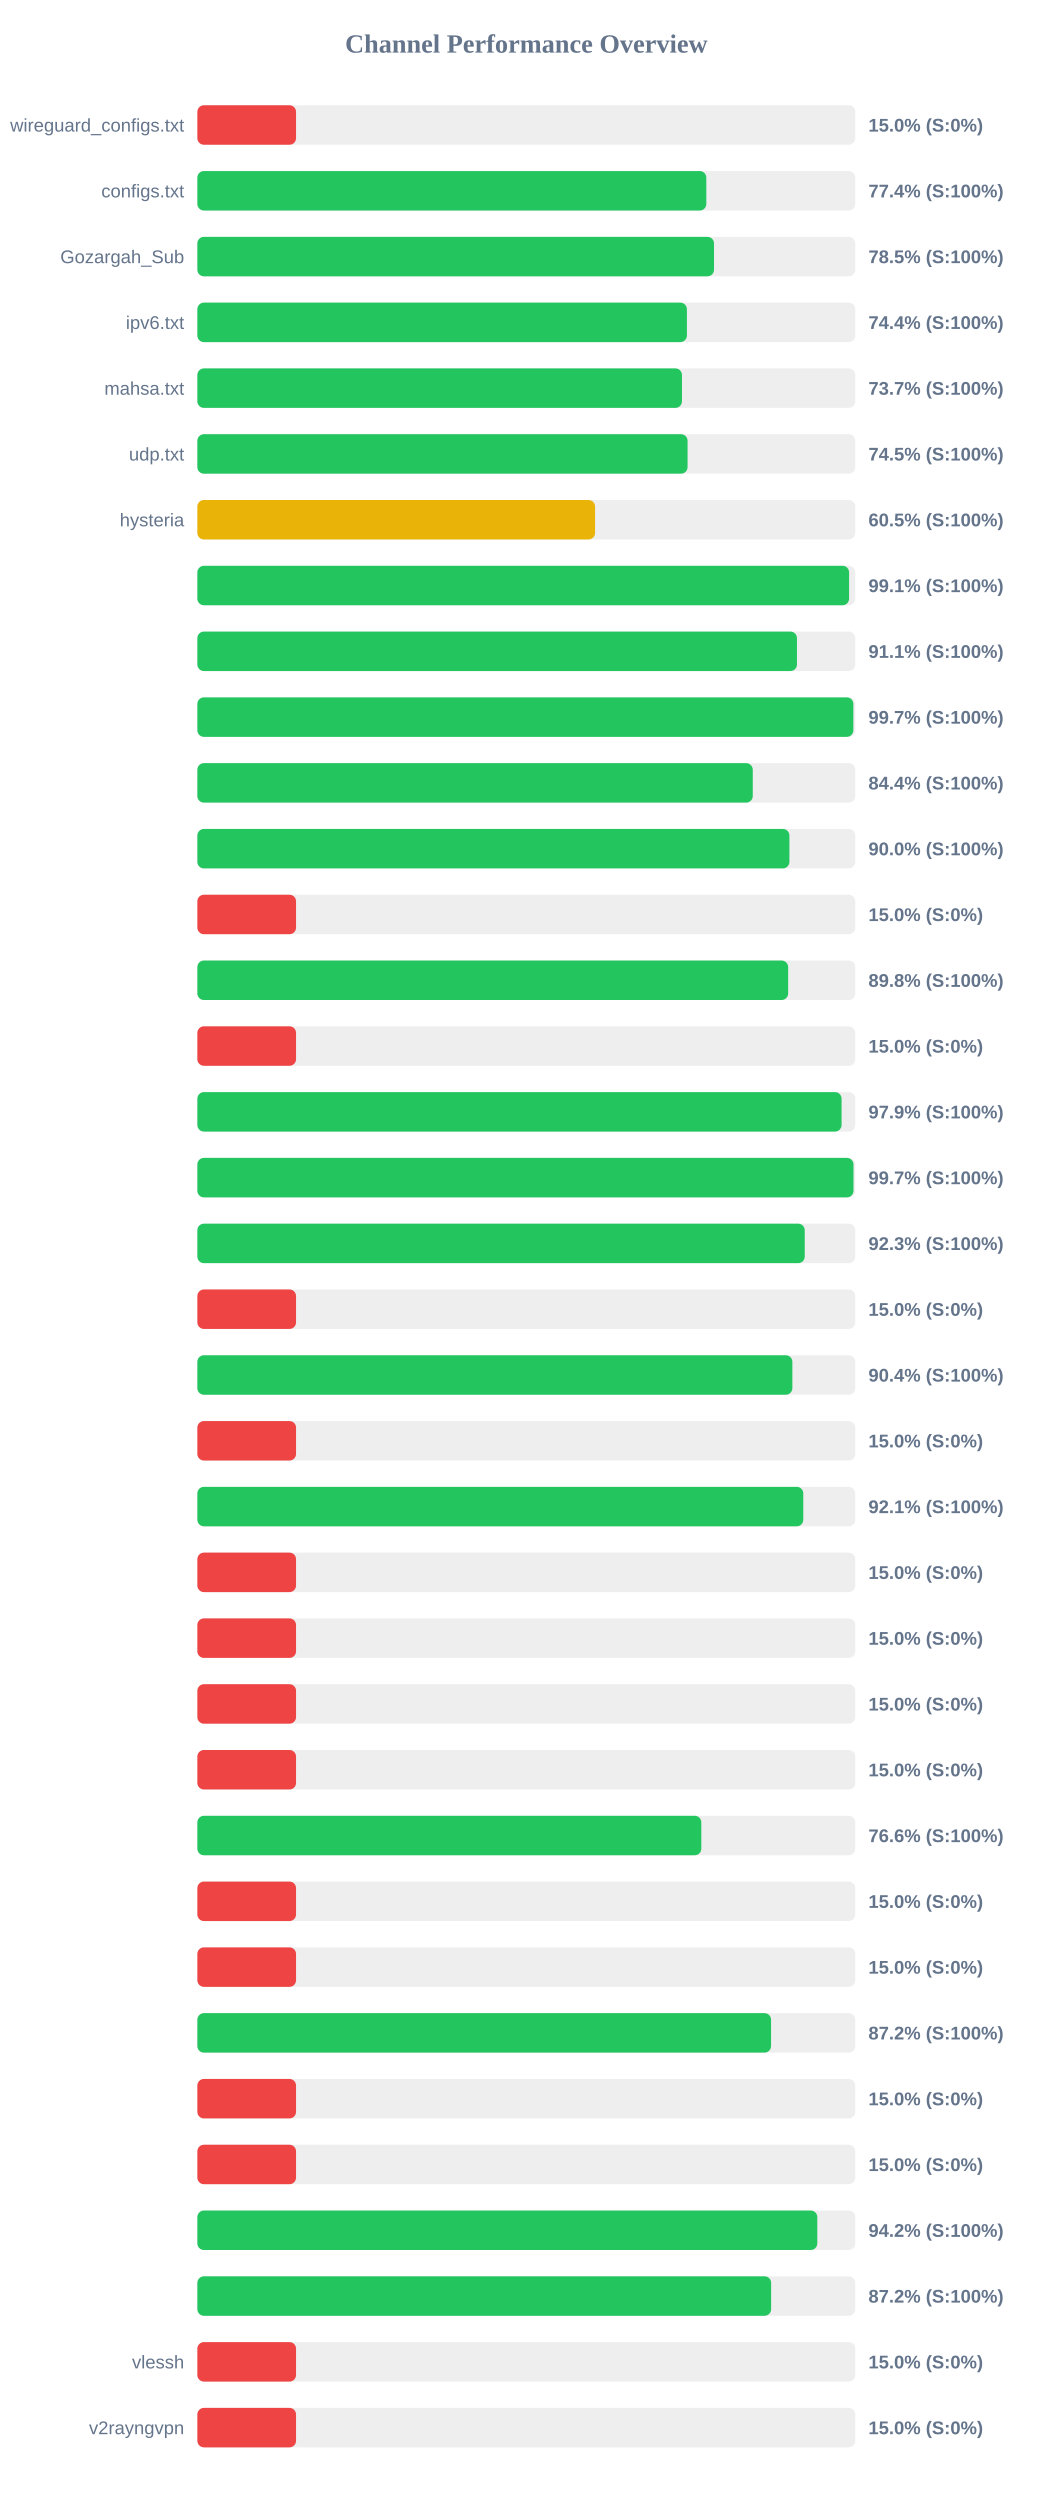
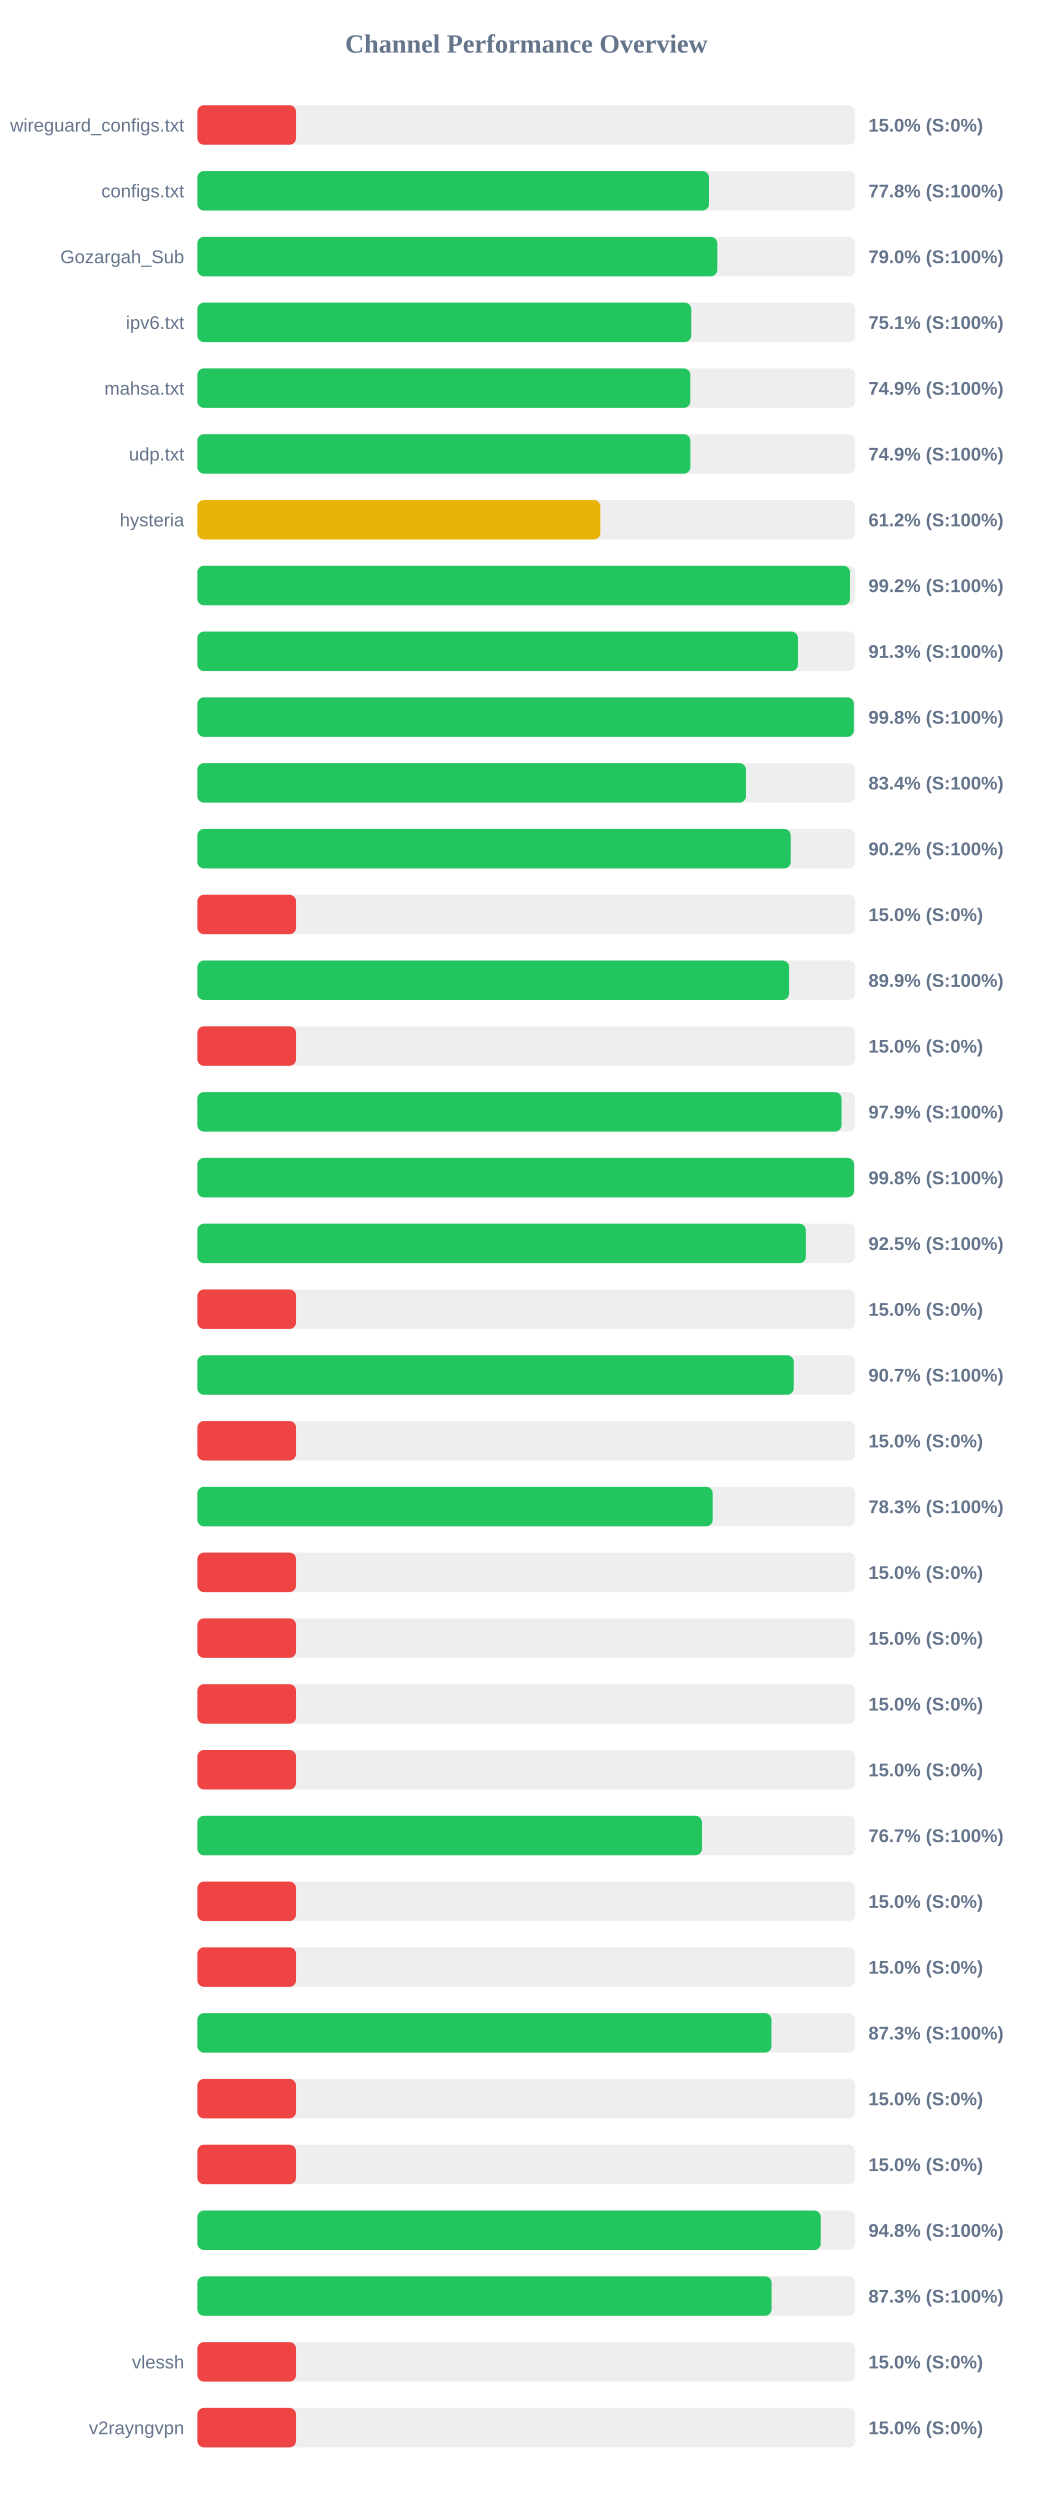
<svg xmlns="http://www.w3.org/2000/svg" width="800" height="1900" version="1.1">
  <style>
        .row { font: 14px Arial; fill: #64748b; }
        .score { font: bold 14px Arial; fill: #64748b; }
    </style>
  <text x="400" y="40" text-anchor="middle" font-size="20px" font-weight="bold" fill="#64748b">Channel Performance Overview</text>
  <rect x="150" y="80" width="500" height="30" fill="#eee" rx="5" />
  <rect x="150" y="80" width="75.0" height="30" fill="#ef4444" rx="5" />
  <text x="140" y="100" text-anchor="end" class="row">wireguard_configs.txt</text>
  <text x="660" y="100" text-anchor="start" class="score">15.0% (S:0%)</text>
  <rect x="150" y="130" width="500" height="30" fill="#eee" rx="5" />
-   <rect x="150" y="130" width="386.8" height="30" fill="#22c55e" rx="5" />
+   <rect x="150" y="130" width="388.85" height="30" fill="#22c55e" rx="5" />
  <text x="140" y="150" text-anchor="end" class="row">configs.txt</text>
-   <text x="660" y="150" text-anchor="start" class="score">77.4% (S:100%)</text>
+   <text x="660" y="150" text-anchor="start" class="score">77.8% (S:100%)</text>
  <rect x="150" y="180" width="500" height="30" fill="#eee" rx="5" />
-   <rect x="150" y="180" width="392.65" height="30" fill="#22c55e" rx="5" />
+   <rect x="150" y="180" width="395.15" height="30" fill="#22c55e" rx="5" />
  <text x="140" y="200" text-anchor="end" class="row">Gozargah_Sub</text>
-   <text x="660" y="200" text-anchor="start" class="score">78.5% (S:100%)</text>
+   <text x="660" y="200" text-anchor="start" class="score">79.0% (S:100%)</text>
  <rect x="150" y="230" width="500" height="30" fill="#eee" rx="5" />
-   <rect x="150" y="230" width="372.05" height="30" fill="#22c55e" rx="5" />
+   <rect x="150" y="230" width="375.35" height="30" fill="#22c55e" rx="5" />
  <text x="140" y="250" text-anchor="end" class="row">ipv6.txt</text>
-   <text x="660" y="250" text-anchor="start" class="score">74.4% (S:100%)</text>
+   <text x="660" y="250" text-anchor="start" class="score">75.1% (S:100%)</text>
  <rect x="150" y="280" width="500" height="30" fill="#eee" rx="5" />
-   <rect x="150" y="280" width="368.3" height="30" fill="#22c55e" rx="5" />
+   <rect x="150" y="280" width="374.65" height="30" fill="#22c55e" rx="5" />
  <text x="140" y="300" text-anchor="end" class="row">mahsa.txt</text>
-   <text x="660" y="300" text-anchor="start" class="score">73.7% (S:100%)</text>
+   <text x="660" y="300" text-anchor="start" class="score">74.9% (S:100%)</text>
  <rect x="150" y="330" width="500" height="30" fill="#eee" rx="5" />
-   <rect x="150" y="330" width="372.55" height="30" fill="#22c55e" rx="5" />
+   <rect x="150" y="330" width="374.7" height="30" fill="#22c55e" rx="5" />
  <text x="140" y="350" text-anchor="end" class="row">udp.txt</text>
-   <text x="660" y="350" text-anchor="start" class="score">74.5% (S:100%)</text>
+   <text x="660" y="350" text-anchor="start" class="score">74.9% (S:100%)</text>
  <rect x="150" y="380" width="500" height="30" fill="#eee" rx="5" />
-   <rect x="150" y="380" width="302.25" height="30" fill="#eab308" rx="5" />
+   <rect x="150" y="380" width="306.25" height="30" fill="#eab308" rx="5" />
  <text x="140" y="400" text-anchor="end" class="row">hysteria</text>
-   <text x="660" y="400" text-anchor="start" class="score">60.5% (S:100%)</text>
+   <text x="660" y="400" text-anchor="start" class="score">61.2% (S:100%)</text>
  <rect x="150" y="430" width="500" height="30" fill="#eee" rx="5" />
-   <rect x="150" y="430" width="495.3" height="30" fill="#22c55e" rx="5" />
+   <rect x="150" y="430" width="496.0" height="30" fill="#22c55e" rx="5" />
  <text x="140" y="450" text-anchor="end" class="row" />
-   <text x="660" y="450" text-anchor="start" class="score">99.1% (S:100%)</text>
+   <text x="660" y="450" text-anchor="start" class="score">99.2% (S:100%)</text>
  <rect x="150" y="480" width="500" height="30" fill="#eee" rx="5" />
-   <rect x="150" y="480" width="455.7" height="30" fill="#22c55e" rx="5" />
+   <rect x="150" y="480" width="456.45" height="30" fill="#22c55e" rx="5" />
  <text x="140" y="500" text-anchor="end" class="row" />
-   <text x="660" y="500" text-anchor="start" class="score">91.1% (S:100%)</text>
+   <text x="660" y="500" text-anchor="start" class="score">91.3% (S:100%)</text>
  <rect x="150" y="530" width="500" height="30" fill="#eee" rx="5" />
-   <rect x="150" y="530" width="498.55" height="30" fill="#22c55e" rx="5" />
+   <rect x="150" y="530" width="498.95" height="30" fill="#22c55e" rx="5" />
  <text x="140" y="550" text-anchor="end" class="row" />
-   <text x="660" y="550" text-anchor="start" class="score">99.7% (S:100%)</text>
+   <text x="660" y="550" text-anchor="start" class="score">99.8% (S:100%)</text>
  <rect x="150" y="580" width="500" height="30" fill="#eee" rx="5" />
-   <rect x="150" y="580" width="422.1" height="30" fill="#22c55e" rx="5" />
+   <rect x="150" y="580" width="416.95" height="30" fill="#22c55e" rx="5" />
  <text x="140" y="600" text-anchor="end" class="row" />
-   <text x="660" y="600" text-anchor="start" class="score">84.4% (S:100%)</text>
+   <text x="660" y="600" text-anchor="start" class="score">83.4% (S:100%)</text>
  <rect x="150" y="630" width="500" height="30" fill="#eee" rx="5" />
-   <rect x="150" y="630" width="449.95" height="30" fill="#22c55e" rx="5" />
+   <rect x="150" y="630" width="450.95" height="30" fill="#22c55e" rx="5" />
  <text x="140" y="650" text-anchor="end" class="row" />
-   <text x="660" y="650" text-anchor="start" class="score">90.0% (S:100%)</text>
+   <text x="660" y="650" text-anchor="start" class="score">90.2% (S:100%)</text>
  <rect x="150" y="680" width="500" height="30" fill="#eee" rx="5" />
  <rect x="150" y="680" width="75.0" height="30" fill="#ef4444" rx="5" />
  <text x="140" y="700" text-anchor="end" class="row" />
  <text x="660" y="700" text-anchor="start" class="score">15.0% (S:0%)</text>
  <rect x="150" y="730" width="500" height="30" fill="#eee" rx="5" />
-   <rect x="150" y="730" width="449.0" height="30" fill="#22c55e" rx="5" />
+   <rect x="150" y="730" width="449.7" height="30" fill="#22c55e" rx="5" />
  <text x="140" y="750" text-anchor="end" class="row" />
-   <text x="660" y="750" text-anchor="start" class="score">89.8% (S:100%)</text>
+   <text x="660" y="750" text-anchor="start" class="score">89.9% (S:100%)</text>
  <rect x="150" y="780" width="500" height="30" fill="#eee" rx="5" />
  <rect x="150" y="780" width="75.0" height="30" fill="#ef4444" rx="5" />
  <text x="140" y="800" text-anchor="end" class="row" />
  <text x="660" y="800" text-anchor="start" class="score">15.0% (S:0%)</text>
  <rect x="150" y="830" width="500" height="30" fill="#eee" rx="5" />
  <rect x="150" y="830" width="489.6" height="30" fill="#22c55e" rx="5" />
  <text x="140" y="850" text-anchor="end" class="row" />
  <text x="660" y="850" text-anchor="start" class="score">97.9% (S:100%)</text>
  <rect x="150" y="880" width="500" height="30" fill="#eee" rx="5" />
-   <rect x="150" y="880" width="498.65" height="30" fill="#22c55e" rx="5" />
+   <rect x="150" y="880" width="499.05" height="30" fill="#22c55e" rx="5" />
  <text x="140" y="900" text-anchor="end" class="row" />
-   <text x="660" y="900" text-anchor="start" class="score">99.7% (S:100%)</text>
+   <text x="660" y="900" text-anchor="start" class="score">99.8% (S:100%)</text>
  <rect x="150" y="930" width="500" height="30" fill="#eee" rx="5" />
-   <rect x="150" y="930" width="461.6" height="30" fill="#22c55e" rx="5" />
+   <rect x="150" y="930" width="462.45" height="30" fill="#22c55e" rx="5" />
  <text x="140" y="950" text-anchor="end" class="row" />
-   <text x="660" y="950" text-anchor="start" class="score">92.3% (S:100%)</text>
+   <text x="660" y="950" text-anchor="start" class="score">92.5% (S:100%)</text>
  <rect x="150" y="980" width="500" height="30" fill="#eee" rx="5" />
  <rect x="150" y="980" width="75.0" height="30" fill="#ef4444" rx="5" />
  <text x="140" y="1000" text-anchor="end" class="row" />
  <text x="660" y="1000" text-anchor="start" class="score">15.0% (S:0%)</text>
  <rect x="150" y="1030" width="500" height="30" fill="#eee" rx="5" />
-   <rect x="150" y="1030" width="452.2" height="30" fill="#22c55e" rx="5" />
+   <rect x="150" y="1030" width="453.25" height="30" fill="#22c55e" rx="5" />
  <text x="140" y="1050" text-anchor="end" class="row" />
-   <text x="660" y="1050" text-anchor="start" class="score">90.4% (S:100%)</text>
+   <text x="660" y="1050" text-anchor="start" class="score">90.7% (S:100%)</text>
  <rect x="150" y="1080" width="500" height="30" fill="#eee" rx="5" />
  <rect x="150" y="1080" width="75.0" height="30" fill="#ef4444" rx="5" />
  <text x="140" y="1100" text-anchor="end" class="row" />
  <text x="660" y="1100" text-anchor="start" class="score">15.0% (S:0%)</text>
  <rect x="150" y="1130" width="500" height="30" fill="#eee" rx="5" />
-   <rect x="150" y="1130" width="460.5" height="30" fill="#22c55e" rx="5" />
+   <rect x="150" y="1130" width="391.65" height="30" fill="#22c55e" rx="5" />
  <text x="140" y="1150" text-anchor="end" class="row" />
-   <text x="660" y="1150" text-anchor="start" class="score">92.1% (S:100%)</text>
+   <text x="660" y="1150" text-anchor="start" class="score">78.3% (S:100%)</text>
  <rect x="150" y="1180" width="500" height="30" fill="#eee" rx="5" />
  <rect x="150" y="1180" width="75.0" height="30" fill="#ef4444" rx="5" />
  <text x="140" y="1200" text-anchor="end" class="row" />
  <text x="660" y="1200" text-anchor="start" class="score">15.0% (S:0%)</text>
  <rect x="150" y="1230" width="500" height="30" fill="#eee" rx="5" />
  <rect x="150" y="1230" width="75.0" height="30" fill="#ef4444" rx="5" />
  <text x="140" y="1250" text-anchor="end" class="row" />
  <text x="660" y="1250" text-anchor="start" class="score">15.0% (S:0%)</text>
  <rect x="150" y="1280" width="500" height="30" fill="#eee" rx="5" />
  <rect x="150" y="1280" width="75.0" height="30" fill="#ef4444" rx="5" />
  <text x="140" y="1300" text-anchor="end" class="row" />
  <text x="660" y="1300" text-anchor="start" class="score">15.0% (S:0%)</text>
  <rect x="150" y="1330" width="500" height="30" fill="#eee" rx="5" />
  <rect x="150" y="1330" width="75.0" height="30" fill="#ef4444" rx="5" />
  <text x="140" y="1350" text-anchor="end" class="row" />
  <text x="660" y="1350" text-anchor="start" class="score">15.0% (S:0%)</text>
  <rect x="150" y="1380" width="500" height="30" fill="#eee" rx="5" />
-   <rect x="150" y="1380" width="383.0" height="30" fill="#22c55e" rx="5" />
+   <rect x="150" y="1380" width="383.5" height="30" fill="#22c55e" rx="5" />
  <text x="140" y="1400" text-anchor="end" class="row" />
-   <text x="660" y="1400" text-anchor="start" class="score">76.6% (S:100%)</text>
+   <text x="660" y="1400" text-anchor="start" class="score">76.7% (S:100%)</text>
  <rect x="150" y="1430" width="500" height="30" fill="#eee" rx="5" />
  <rect x="150" y="1430" width="75.0" height="30" fill="#ef4444" rx="5" />
  <text x="140" y="1450" text-anchor="end" class="row" />
  <text x="660" y="1450" text-anchor="start" class="score">15.0% (S:0%)</text>
  <rect x="150" y="1480" width="500" height="30" fill="#eee" rx="5" />
  <rect x="150" y="1480" width="75.0" height="30" fill="#ef4444" rx="5" />
  <text x="140" y="1500" text-anchor="end" class="row" />
  <text x="660" y="1500" text-anchor="start" class="score">15.0% (S:0%)</text>
  <rect x="150" y="1530" width="500" height="30" fill="#eee" rx="5" />
-   <rect x="150" y="1530" width="436.0" height="30" fill="#22c55e" rx="5" />
+   <rect x="150" y="1530" width="436.3" height="30" fill="#22c55e" rx="5" />
  <text x="140" y="1550" text-anchor="end" class="row" />
-   <text x="660" y="1550" text-anchor="start" class="score">87.2% (S:100%)</text>
+   <text x="660" y="1550" text-anchor="start" class="score">87.3% (S:100%)</text>
  <rect x="150" y="1580" width="500" height="30" fill="#eee" rx="5" />
  <rect x="150" y="1580" width="75.0" height="30" fill="#ef4444" rx="5" />
  <text x="140" y="1600" text-anchor="end" class="row" />
  <text x="660" y="1600" text-anchor="start" class="score">15.0% (S:0%)</text>
  <rect x="150" y="1630" width="500" height="30" fill="#eee" rx="5" />
  <rect x="150" y="1630" width="75.0" height="30" fill="#ef4444" rx="5" />
  <text x="140" y="1650" text-anchor="end" class="row" />
  <text x="660" y="1650" text-anchor="start" class="score">15.0% (S:0%)</text>
  <rect x="150" y="1680" width="500" height="30" fill="#eee" rx="5" />
-   <rect x="150" y="1680" width="471.15" height="30" fill="#22c55e" rx="5" />
+   <rect x="150" y="1680" width="473.75" height="30" fill="#22c55e" rx="5" />
  <text x="140" y="1700" text-anchor="end" class="row" />
-   <text x="660" y="1700" text-anchor="start" class="score">94.2% (S:100%)</text>
+   <text x="660" y="1700" text-anchor="start" class="score">94.8% (S:100%)</text>
  <rect x="150" y="1730" width="500" height="30" fill="#eee" rx="5" />
-   <rect x="150" y="1730" width="436.05" height="30" fill="#22c55e" rx="5" />
+   <rect x="150" y="1730" width="436.4" height="30" fill="#22c55e" rx="5" />
  <text x="140" y="1750" text-anchor="end" class="row" />
-   <text x="660" y="1750" text-anchor="start" class="score">87.2% (S:100%)</text>
+   <text x="660" y="1750" text-anchor="start" class="score">87.3% (S:100%)</text>
  <rect x="150" y="1780" width="500" height="30" fill="#eee" rx="5" />
  <rect x="150" y="1780" width="75.0" height="30" fill="#ef4444" rx="5" />
  <text x="140" y="1800" text-anchor="end" class="row">vlessh</text>
  <text x="660" y="1800" text-anchor="start" class="score">15.0% (S:0%)</text>
  <rect x="150" y="1830" width="500" height="30" fill="#eee" rx="5" />
  <rect x="150" y="1830" width="75.0" height="30" fill="#ef4444" rx="5" />
  <text x="140" y="1850" text-anchor="end" class="row">v2rayngvpn</text>
  <text x="660" y="1850" text-anchor="start" class="score">15.0% (S:0%)</text>
</svg>
